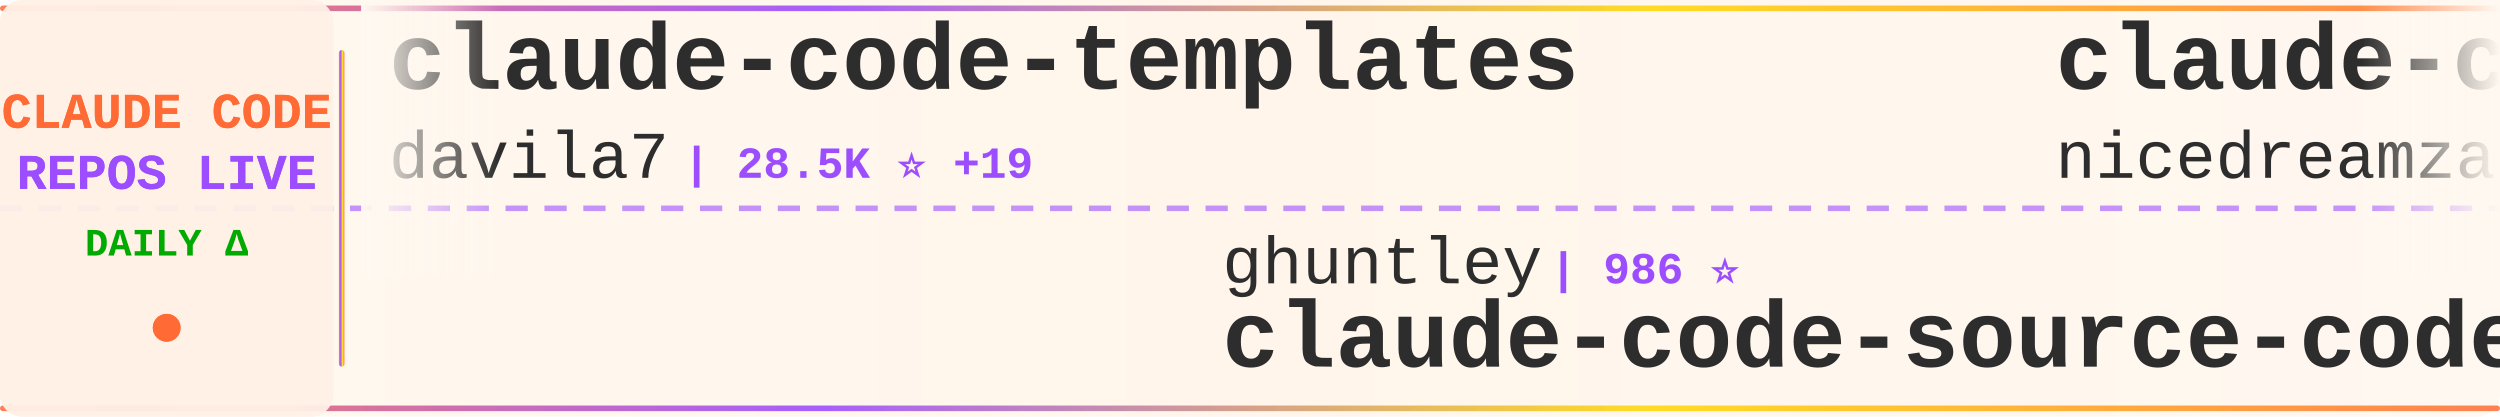
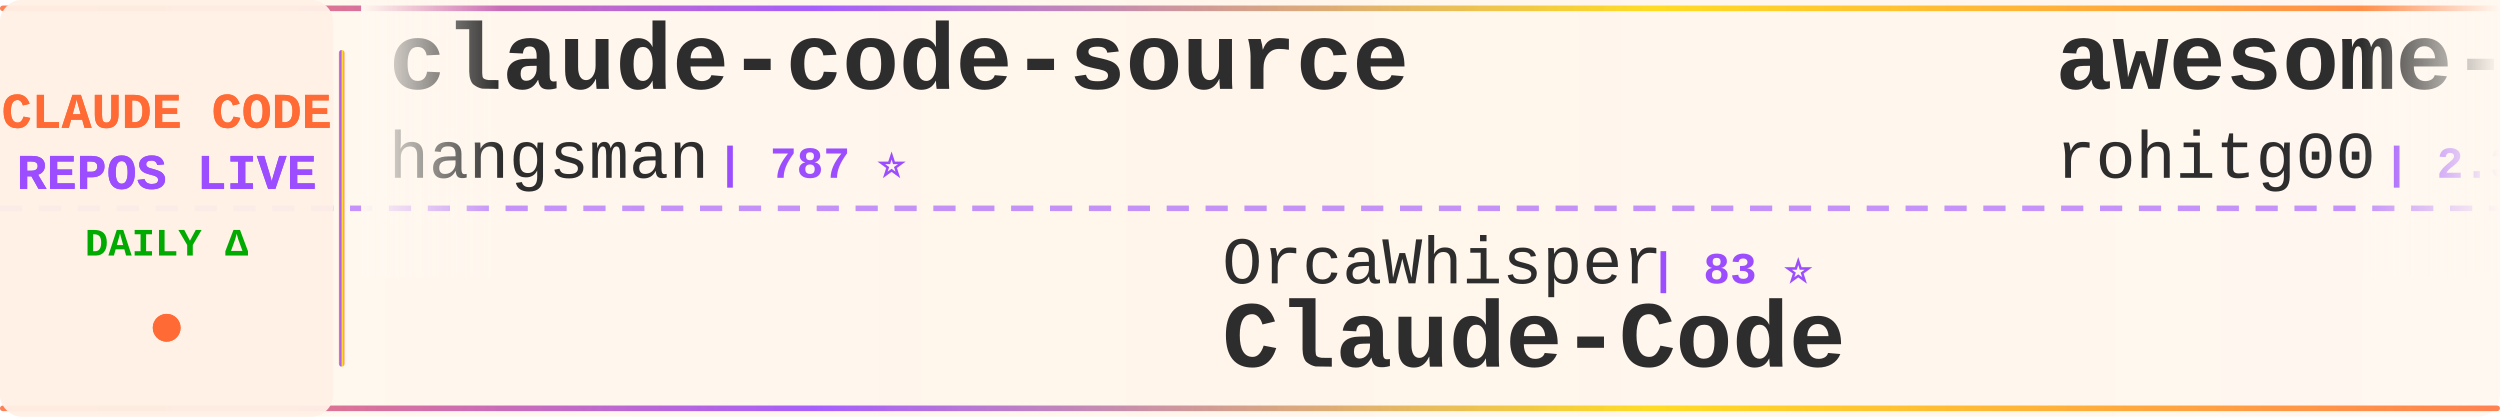
<svg xmlns="http://www.w3.org/2000/svg" width="900" height="150">
  <defs>
    <linearGradient id="tickerBg" x1="0%" y1="0%" x2="100%" y2="0%">
      <stop offset="0%" style="stop-color:#fff8f0;stop-opacity:0.98" />
      <stop offset="50%" style="stop-color:#fff5eb;stop-opacity:1" />
      <stop offset="100%" style="stop-color:#fff8f0;stop-opacity:0.98" />
    </linearGradient>
    <linearGradient id="borderGrad" x1="0%" y1="0%" x2="100%" y2="0%">
      <stop offset="0%" style="stop-color:#FF6B35;stop-opacity:0.85">
        <animate attributeName="stop-opacity" values="0.85;1;0.85" dur="2s" repeatCount="indefinite" />
      </stop>
      <stop offset="33%" style="stop-color:#9C4EFF;stop-opacity:0.9">
        <animate attributeName="stop-opacity" values="0.9;1;0.9" dur="2.2s" repeatCount="indefinite" />
      </stop>
      <stop offset="66%" style="stop-color:#FFD700;stop-opacity:0.85">
        <animate attributeName="stop-opacity" values="0.85;1;0.85" dur="1.8s" repeatCount="indefinite" />
      </stop>
      <stop offset="100%" style="stop-color:#FF6B35;stop-opacity:0.85">
        <animate attributeName="stop-opacity" values="0.85;1;0.85" dur="2s" repeatCount="indefinite" />
      </stop>
    </linearGradient>
    <filter id="textGlow">
      <feGaussianBlur stdDeviation="0.15" result="coloredBlur" />
      <feMerge>
        <feMergeNode in="coloredBlur" />
        <feMergeNode in="SourceGraphic" />
      </feMerge>
    </filter>
    <filter id="metricGlow">
      <feGaussianBlur stdDeviation="0.2" result="coloredBlur" />
      <feMerge>
        <feMergeNode in="coloredBlur" />
        <feMergeNode in="SourceGraphic" />
      </feMerge>
    </filter>
    <linearGradient id="leftFade" x1="0%" y1="0%" x2="100%" y2="0%">
      <stop offset="0%" style="stop-color:#fff8f0;stop-opacity:1" />
      <stop offset="100%" style="stop-color:#fff8f0;stop-opacity:0" />
    </linearGradient>
    <linearGradient id="rightFade" x1="0%" y1="0%" x2="100%" y2="0%">
      <stop offset="0%" style="stop-color:#fff8f0;stop-opacity:0" />
      <stop offset="100%" style="stop-color:#fff8f0;stop-opacity:1" />
    </linearGradient>
  </defs>
  <rect width="900" height="150" fill="url(#tickerBg)" rx="8" />
  <rect x="0" y="2" width="900" height="2" fill="url(#borderGrad)" rx="1" />
  <rect x="0" y="146" width="900" height="2" fill="url(#borderGrad)" rx="1" />
  <line x1="0" y1="75" x2="900" y2="75" stroke="#9C4EFF" stroke-width="2" stroke-dasharray="8 6" opacity="0.6" />
  <rect x="0" y="0" width="120" height="150" fill="#fff0e6" opacity="0.95" rx="8" />
  <text x="60" y="46" font-family="'Courier New', monospace" font-size="18" font-weight="bold" fill="#FF6B35" text-anchor="middle" filter="url(#textGlow)">
    CLAUDE CODE
  </text>
  <text x="60" y="68" font-family="'Courier New', monospace" font-size="18" font-weight="bold" fill="#9C4EFF" text-anchor="middle" filter="url(#textGlow)">
    REPOS LIVE
  </text>
  <text x="60" y="92" font-family="'Courier New', monospace" font-size="14" font-weight="bold" fill="#00aa00" text-anchor="middle">
    DAILY Δ
  </text>
  <circle cx="60" cy="118" r="5" fill="#FF6B35" filter="url(#metricGlow)">
    <animate attributeName="r" values="4;6;4" dur="1.5s" repeatCount="indefinite" />
    <animate attributeName="opacity" values="0.6;1;0.6" dur="1.5s" repeatCount="indefinite" />
  </circle>
  <rect x="122" y="18" width="2" height="114" fill="url(#borderGrad)" rx="1" />
  <clipPath id="tickerClip">
    <rect x="130" y="0" width="770" height="150" />
  </clipPath>
  <g clip-path="url(#tickerClip)">
    <g id="tickerItems">
      <animateTransform attributeName="transform" attributeType="XML" type="translate" from="0 0" to="-3000 0" dur="54s" repeatCount="indefinite" />
      <g transform="translate(0, 0)">
-         <text x="140" y="32" font-family="'Courier New', monospace" font-size="34" font-weight="bold" fill="#2d2d2d">claude-code-templates</text>
-         <text x="140" y="64" font-family="'Courier New', monospace" font-size="24" font-weight="normal" fill="#2d2d2d" opacity="1.0">davila7</text>
-         <text x="246" y="64" font-family="'Courier New', monospace" font-size="16" font-weight="bold" fill="#9C4EFF"> | 28.5K ⭐ +19</text>
+         <text x="140" y="32" font-family="'Courier New', monospace" font-size="34" font-weight="bold" fill="#2d2d2d">claude-code-source</text>
+         <text x="140" y="64" font-family="'Courier New', monospace" font-size="24" font-weight="normal" fill="#2d2d2d" opacity="1.0">hangsman</text>
+         <text x="258" y="64" font-family="'Courier New', monospace" font-size="16" font-weight="bold" fill="#9C4EFF"> | 787 ⭐</text>
      </g>
      <g transform="translate(300, 0)">
-         <text x="140" y="102" font-family="'Courier New', monospace" font-size="24" font-weight="normal" fill="#2d2d2d" opacity="1.0">ghuntley</text>
-         <text x="258" y="102" font-family="'Courier New', monospace" font-size="16" font-weight="bold" fill="#9C4EFF"> | 986 ⭐</text>
-         <text x="140" y="132" font-family="'Courier New', monospace" font-size="34" font-weight="bold" fill="#2d2d2d">claude-code-source-code-...</text>
+         <text x="140" y="102" font-family="'Courier New', monospace" font-size="24" font-weight="normal" fill="#2d2d2d" opacity="1.0">OrcaWhisper</text>
+         <text x="294" y="102" font-family="'Courier New', monospace" font-size="16" font-weight="bold" fill="#9C4EFF"> | 83 ⭐</text>
+         <text x="140" y="132" font-family="'Courier New', monospace" font-size="34" font-weight="bold" fill="#2d2d2d">Claude-Code</text>
      </g>
      <g transform="translate(600, 0)">
-         <text x="140" y="32" font-family="'Courier New', monospace" font-size="34" font-weight="bold" fill="#2d2d2d">claude-code-local</text>
-         <text x="140" y="64" font-family="'Courier New', monospace" font-size="24" font-weight="normal" fill="#2d2d2d" opacity="1.0">nicedreamzapp</text>
-         <text x="318" y="64" font-family="'Courier New', monospace" font-size="16" font-weight="bold" fill="#9C4EFF"> | 2.9K ⭐ +4</text>
+         <text x="140" y="32" font-family="'Courier New', monospace" font-size="34" font-weight="bold" fill="#2d2d2d">awesome-claude-code-tool...</text>
+         <text x="140" y="64" font-family="'Courier New', monospace" font-size="24" font-weight="normal" fill="#2d2d2d" opacity="1.0">rohitg00</text>
+         <text x="258" y="64" font-family="'Courier New', monospace" font-size="16" font-weight="bold" fill="#9C4EFF"> | 2.3K ⭐ +7</text>
      </g>
      <g transform="translate(900, 0)">
-         <text x="140" y="102" font-family="'Courier New', monospace" font-size="24" font-weight="normal" fill="#2d2d2d" opacity="1.0">sugyan</text>
-         <text x="234" y="102" font-family="'Courier New', monospace" font-size="16" font-weight="bold" fill="#9C4EFF"> | 1.1K ⭐</text>
-         <text x="140" y="132" font-family="'Courier New', monospace" font-size="34" font-weight="bold" fill="#2d2d2d">claude-code-webui</text>
+         <text x="140" y="102" font-family="'Courier New', monospace" font-size="24" font-weight="normal" fill="#2d2d2d" opacity="1.0">luongnv89</text>
+         <text x="270" y="102" font-family="'Courier New', monospace" font-size="16" font-weight="bold" fill="#9C4EFF"> | 39.3K ⭐ +53</text>
+         <text x="140" y="132" font-family="'Courier New', monospace" font-size="34" font-weight="bold" fill="#2d2d2d">claude-howto</text>
      </g>
      <g transform="translate(1200, 0)">
-         <text x="140" y="32" font-family="'Courier New', monospace" font-size="34" font-weight="bold" fill="#2d2d2d">pi-vs-claude-code</text>
-         <text x="140" y="64" font-family="'Courier New', monospace" font-size="24" font-weight="normal" fill="#2d2d2d" opacity="1.0">disler</text>
-         <text x="234" y="64" font-family="'Courier New', monospace" font-size="16" font-weight="bold" fill="#9C4EFF"> | 1.5K ⭐ +9</text>
+         <text x="140" y="32" font-family="'Courier New', monospace" font-size="34" font-weight="bold" fill="#2d2d2d">claude-code-webui</text>
+         <text x="140" y="64" font-family="'Courier New', monospace" font-size="24" font-weight="normal" fill="#2d2d2d" opacity="1.0">sugyan</text>
+         <text x="234" y="64" font-family="'Courier New', monospace" font-size="16" font-weight="bold" fill="#9C4EFF"> | 1.1K ⭐</text>
      </g>
      <g transform="translate(1500, 0)">
-         <text x="140" y="102" font-family="'Courier New', monospace" font-size="24" font-weight="normal" fill="#2d2d2d" opacity="1.0">zebbern</text>
-         <text x="246" y="102" font-family="'Courier New', monospace" font-size="16" font-weight="bold" fill="#9C4EFF"> | 4.4K ⭐ +4</text>
-         <text x="140" y="132" font-family="'Courier New', monospace" font-size="34" font-weight="bold" fill="#2d2d2d">claude-code-guide</text>
+         <text x="140" y="102" font-family="'Courier New', monospace" font-size="24" font-weight="normal" fill="#2d2d2d" opacity="1.0">AprilNEA</text>
+         <text x="258" y="102" font-family="'Courier New', monospace" font-size="16" font-weight="bold" fill="#9C4EFF"> | 387 ⭐</text>
+         <text x="140" y="132" font-family="'Courier New', monospace" font-size="34" font-weight="bold" fill="#2d2d2d">claude-code-source</text>
      </g>
      <g transform="translate(1800, 0)">
-         <text x="140" y="32" font-family="'Courier New', monospace" font-size="34" font-weight="bold" fill="#2d2d2d">claude-code-showcase</text>
-         <text x="140" y="64" font-family="'Courier New', monospace" font-size="24" font-weight="normal" fill="#2d2d2d" opacity="1.0">ChrisWiles</text>
-         <text x="282" y="64" font-family="'Courier New', monospace" font-size="16" font-weight="bold" fill="#9C4EFF"> | 6.0K ⭐ +1</text>
+         <text x="140" y="32" font-family="'Courier New', monospace" font-size="34" font-weight="bold" fill="#2d2d2d">oh-my-claudecode</text>
+         <text x="140" y="64" font-family="'Courier New', monospace" font-size="24" font-weight="normal" fill="#2d2d2d" opacity="1.0">Yeachan-Heo</text>
+         <text x="294" y="64" font-family="'Courier New', monospace" font-size="16" font-weight="bold" fill="#9C4EFF"> | 37.5K ⭐ +52</text>
      </g>
      <g transform="translate(2100, 0)">
-         <text x="140" y="102" font-family="'Courier New', monospace" font-size="24" font-weight="normal" fill="#2d2d2d" opacity="1.0">huangserva</text>
-         <text x="282" y="102" font-family="'Courier New', monospace" font-size="16" font-weight="bold" fill="#9C4EFF"> | 619 ⭐</text>
-         <text x="140" y="132" font-family="'Courier New', monospace" font-size="34" font-weight="bold" fill="#2d2d2d">claude-code-cli</text>
+         <text x="140" y="102" font-family="'Courier New', monospace" font-size="24" font-weight="normal" fill="#2d2d2d" opacity="1.0">ding113</text>
+         <text x="246" y="102" font-family="'Courier New', monospace" font-size="16" font-weight="bold" fill="#9C4EFF"> | 3.2K ⭐ +1</text>
+         <text x="140" y="132" font-family="'Courier New', monospace" font-size="34" font-weight="bold" fill="#2d2d2d">claude-code-hub</text>
      </g>
      <g transform="translate(2400, 0)">
-         <text x="140" y="32" font-family="'Courier New', monospace" font-size="34" font-weight="bold" fill="#2d2d2d">sc-claude-code-files</text>
-         <text x="140" y="64" font-family="'Courier New', monospace" font-size="24" font-weight="normal" fill="#2d2d2d" opacity="1.0">https-deeplearning-ai</text>
-         <text x="414" y="64" font-family="'Courier New', monospace" font-size="16" font-weight="bold" fill="#9C4EFF"> | 533 ⭐</text>
+         <text x="140" y="32" font-family="'Courier New', monospace" font-size="34" font-weight="bold" fill="#2d2d2d">claude-code-proxy</text>
+         <text x="140" y="64" font-family="'Courier New', monospace" font-size="24" font-weight="normal" fill="#2d2d2d" opacity="1.0">1rgs</text>
+         <text x="210" y="64" font-family="'Courier New', monospace" font-size="16" font-weight="bold" fill="#9C4EFF"> | 3.7K ⭐ +2</text>
      </g>
      <g transform="translate(2700, 0)">
-         <text x="140" y="102" font-family="'Courier New', monospace" font-size="24" font-weight="normal" fill="#2d2d2d" opacity="1.0">Pimzino</text>
-         <text x="246" y="102" font-family="'Courier New', monospace" font-size="16" font-weight="bold" fill="#9C4EFF"> | 3.8K ⭐ +1</text>
-         <text x="140" y="132" font-family="'Courier New', monospace" font-size="34" font-weight="bold" fill="#2d2d2d">claude-code-spec-workflo...</text>
+         <text x="140" y="102" font-family="'Courier New', monospace" font-size="24" font-weight="normal" fill="#2d2d2d" opacity="1.0">pengchengneo</text>
+         <text x="306" y="102" font-family="'Courier New', monospace" font-size="16" font-weight="bold" fill="#9C4EFF"> | 1.6K ⭐ +7</text>
+         <text x="140" y="132" font-family="'Courier New', monospace" font-size="34" font-weight="bold" fill="#2d2d2d">Claude-Code</text>
      </g>
      <g transform="translate(3000, 0)">
-         <text x="140" y="32" font-family="'Courier New', monospace" font-size="34" font-weight="bold" fill="#2d2d2d">claude-code-templates</text>
-         <text x="140" y="64" font-family="'Courier New', monospace" font-size="24" font-weight="normal" fill="#2d2d2d" opacity="1.0">davila7</text>
-         <text x="246" y="64" font-family="'Courier New', monospace" font-size="16" font-weight="bold" fill="#9C4EFF"> | 28.5K ⭐ +19</text>
+         <text x="140" y="32" font-family="'Courier New', monospace" font-size="34" font-weight="bold" fill="#2d2d2d">claude-code-source</text>
+         <text x="140" y="64" font-family="'Courier New', monospace" font-size="24" font-weight="normal" fill="#2d2d2d" opacity="1.0">hangsman</text>
+         <text x="258" y="64" font-family="'Courier New', monospace" font-size="16" font-weight="bold" fill="#9C4EFF"> | 787 ⭐</text>
      </g>
      <g transform="translate(3300, 0)">
-         <text x="140" y="102" font-family="'Courier New', monospace" font-size="24" font-weight="normal" fill="#2d2d2d" opacity="1.0">ghuntley</text>
-         <text x="258" y="102" font-family="'Courier New', monospace" font-size="16" font-weight="bold" fill="#9C4EFF"> | 986 ⭐</text>
-         <text x="140" y="132" font-family="'Courier New', monospace" font-size="34" font-weight="bold" fill="#2d2d2d">claude-code-source-code-...</text>
+         <text x="140" y="102" font-family="'Courier New', monospace" font-size="24" font-weight="normal" fill="#2d2d2d" opacity="1.0">OrcaWhisper</text>
+         <text x="294" y="102" font-family="'Courier New', monospace" font-size="16" font-weight="bold" fill="#9C4EFF"> | 83 ⭐</text>
+         <text x="140" y="132" font-family="'Courier New', monospace" font-size="34" font-weight="bold" fill="#2d2d2d">Claude-Code</text>
      </g>
      <g transform="translate(3600, 0)">
-         <text x="140" y="32" font-family="'Courier New', monospace" font-size="34" font-weight="bold" fill="#2d2d2d">claude-code-local</text>
-         <text x="140" y="64" font-family="'Courier New', monospace" font-size="24" font-weight="normal" fill="#2d2d2d" opacity="1.0">nicedreamzapp</text>
-         <text x="318" y="64" font-family="'Courier New', monospace" font-size="16" font-weight="bold" fill="#9C4EFF"> | 2.9K ⭐ +4</text>
+         <text x="140" y="32" font-family="'Courier New', monospace" font-size="34" font-weight="bold" fill="#2d2d2d">awesome-claude-code-tool...</text>
+         <text x="140" y="64" font-family="'Courier New', monospace" font-size="24" font-weight="normal" fill="#2d2d2d" opacity="1.0">rohitg00</text>
+         <text x="258" y="64" font-family="'Courier New', monospace" font-size="16" font-weight="bold" fill="#9C4EFF"> | 2.3K ⭐ +7</text>
      </g>
      <g transform="translate(3900, 0)">
-         <text x="140" y="102" font-family="'Courier New', monospace" font-size="24" font-weight="normal" fill="#2d2d2d" opacity="1.0">sugyan</text>
-         <text x="234" y="102" font-family="'Courier New', monospace" font-size="16" font-weight="bold" fill="#9C4EFF"> | 1.1K ⭐</text>
-         <text x="140" y="132" font-family="'Courier New', monospace" font-size="34" font-weight="bold" fill="#2d2d2d">claude-code-webui</text>
+         <text x="140" y="102" font-family="'Courier New', monospace" font-size="24" font-weight="normal" fill="#2d2d2d" opacity="1.0">luongnv89</text>
+         <text x="270" y="102" font-family="'Courier New', monospace" font-size="16" font-weight="bold" fill="#9C4EFF"> | 39.3K ⭐ +53</text>
+         <text x="140" y="132" font-family="'Courier New', monospace" font-size="34" font-weight="bold" fill="#2d2d2d">claude-howto</text>
      </g>
    </g>
  </g>
  <rect x="130" y="0" width="50" height="100" fill="url(#leftFade)" />
  <rect x="850" y="0" width="50" height="100" fill="url(#rightFade)" />
</svg>
